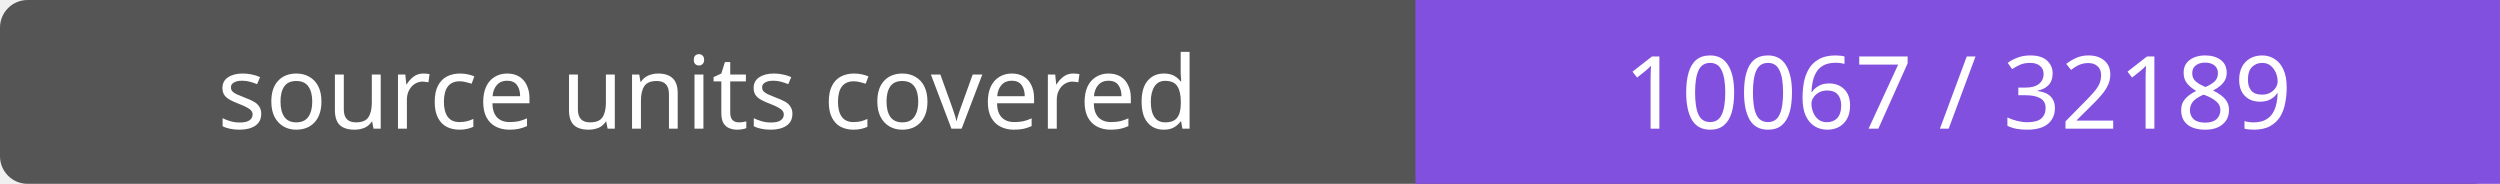
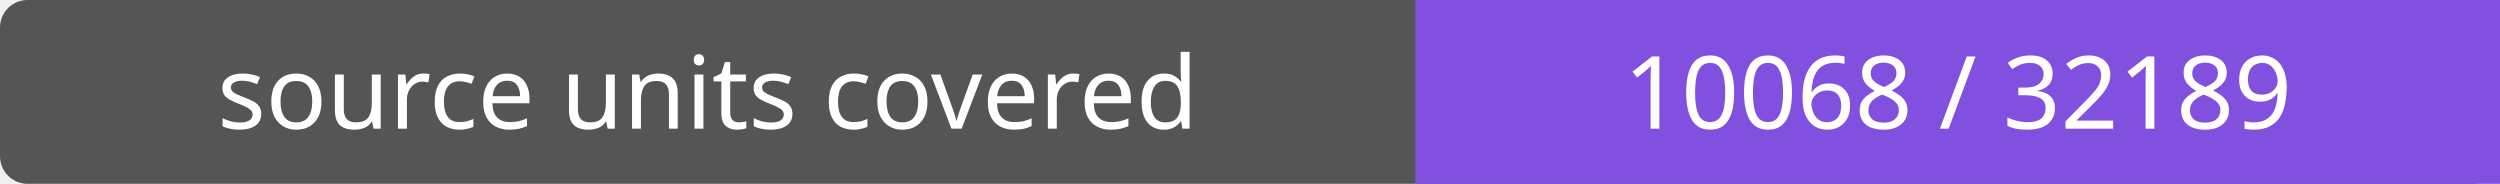
- <svg xmlns="http://www.w3.org/2000/svg" width="272" height="20" role="img" aria-label="source units covered: 10067 / 32189">
+ <svg xmlns="http://www.w3.org/2000/svg" width="272" height="20" role="img" aria-label="source units covered: 10068 / 32189">
  <rect width="272" height="20" rx="3" fill="#555" />
  <path fill="#8250df" d="M154 0h118v20H154z" />
  <g fill="#fff" text-anchor="middle" font-family="Verdana,sans-serif" font-size="11">
    <text x="77.0" y="14">source units covered</text>
-     <text x="213.0" y="14">10067 / 32189</text>
+     <text x="213.0" y="14">10068 / 32189</text>
  </g>
</svg>
